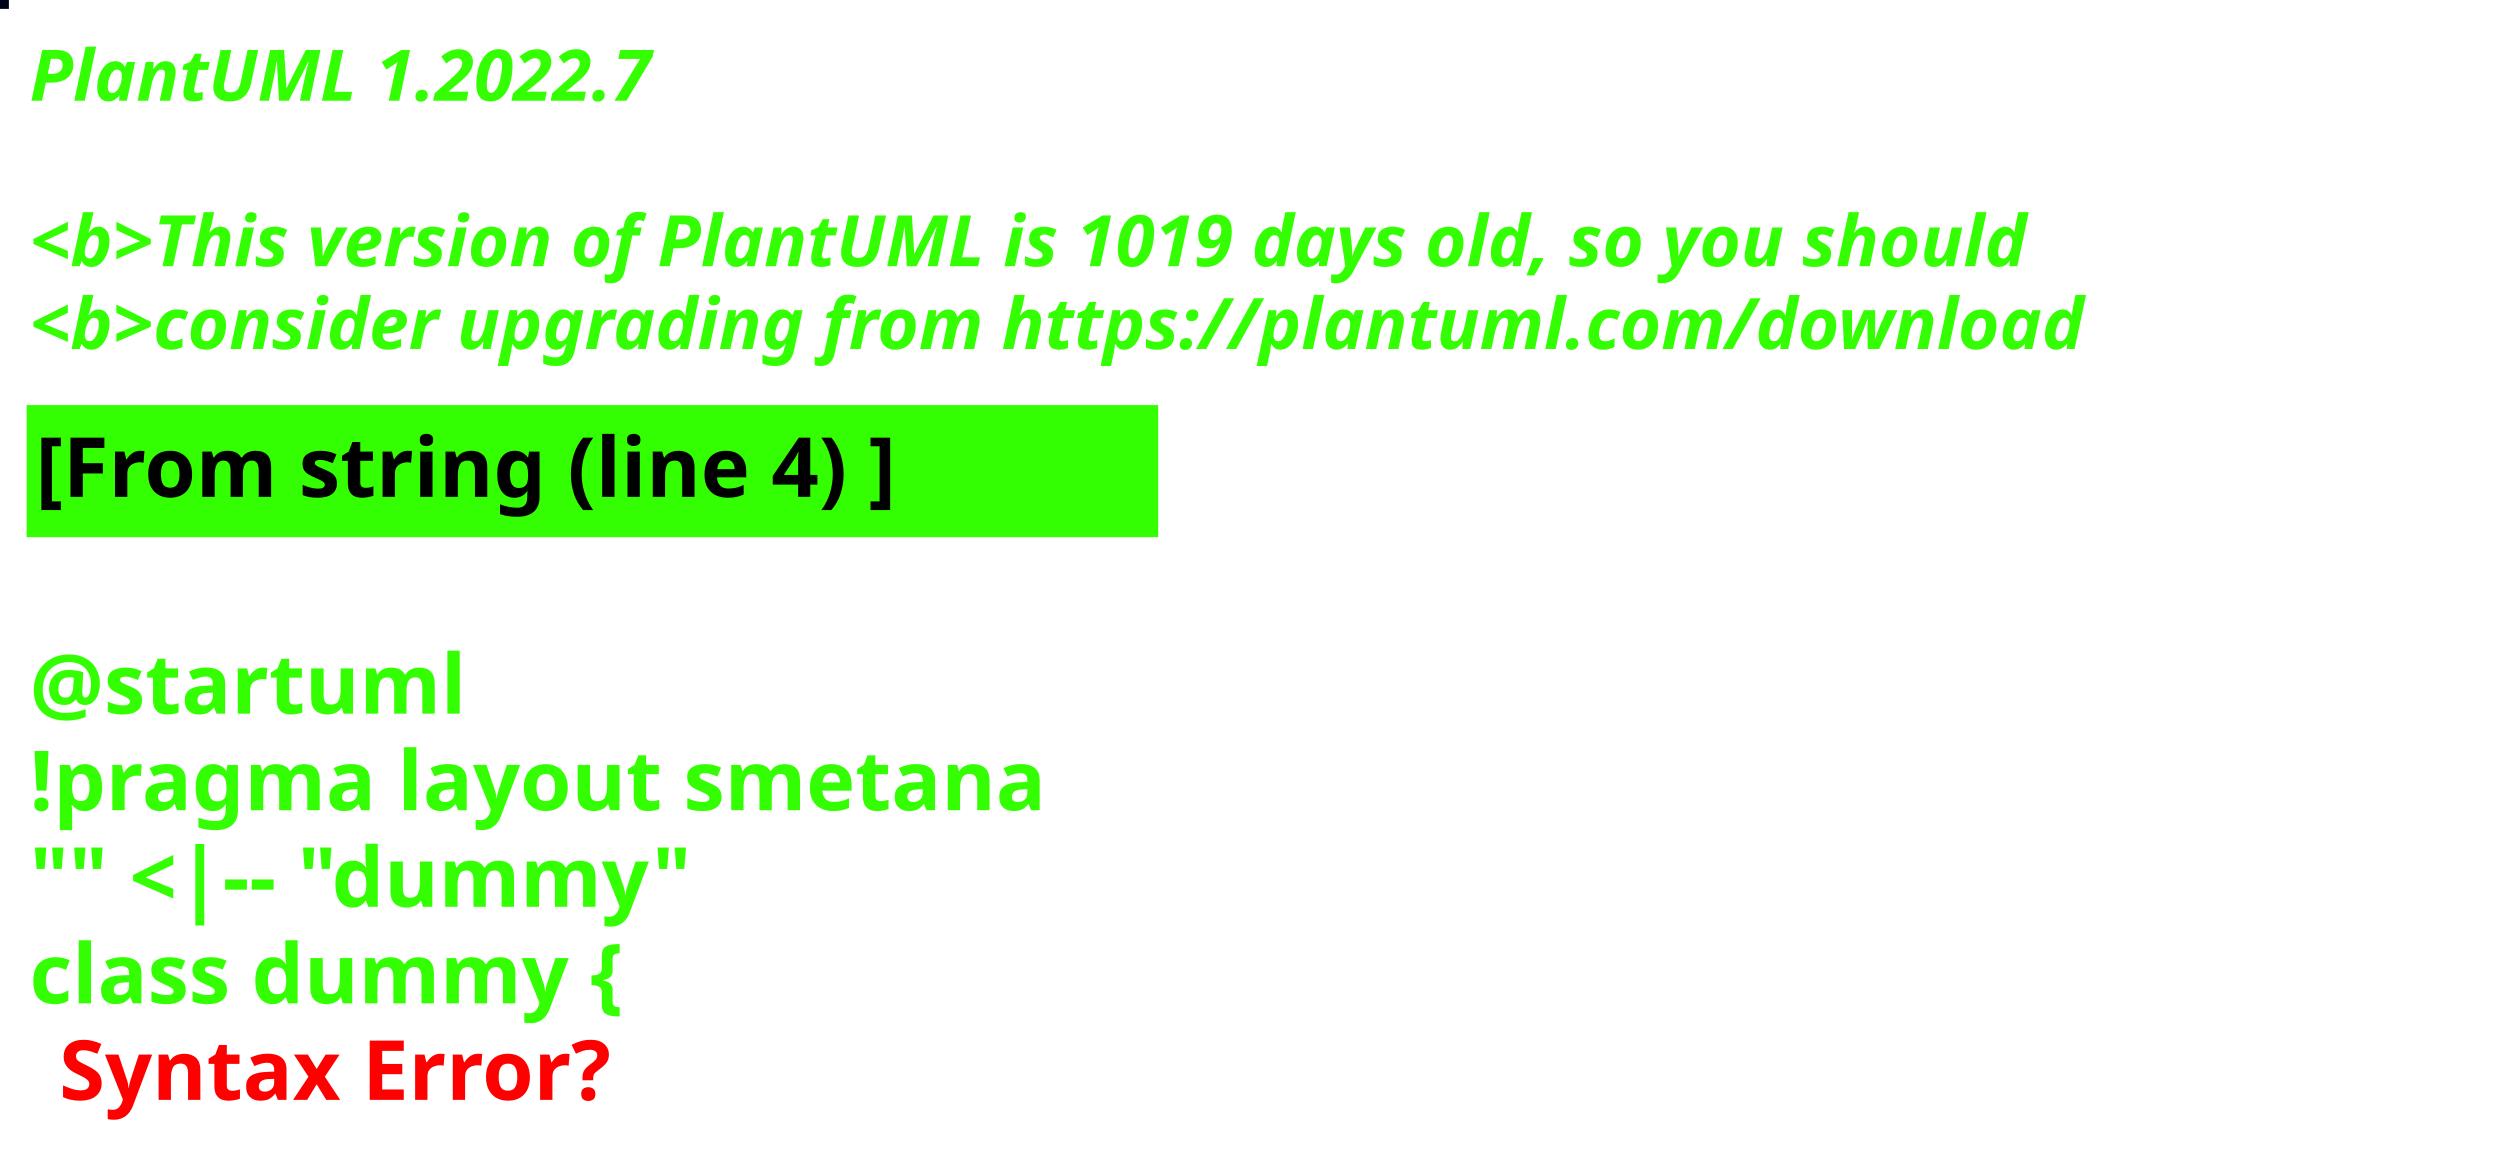
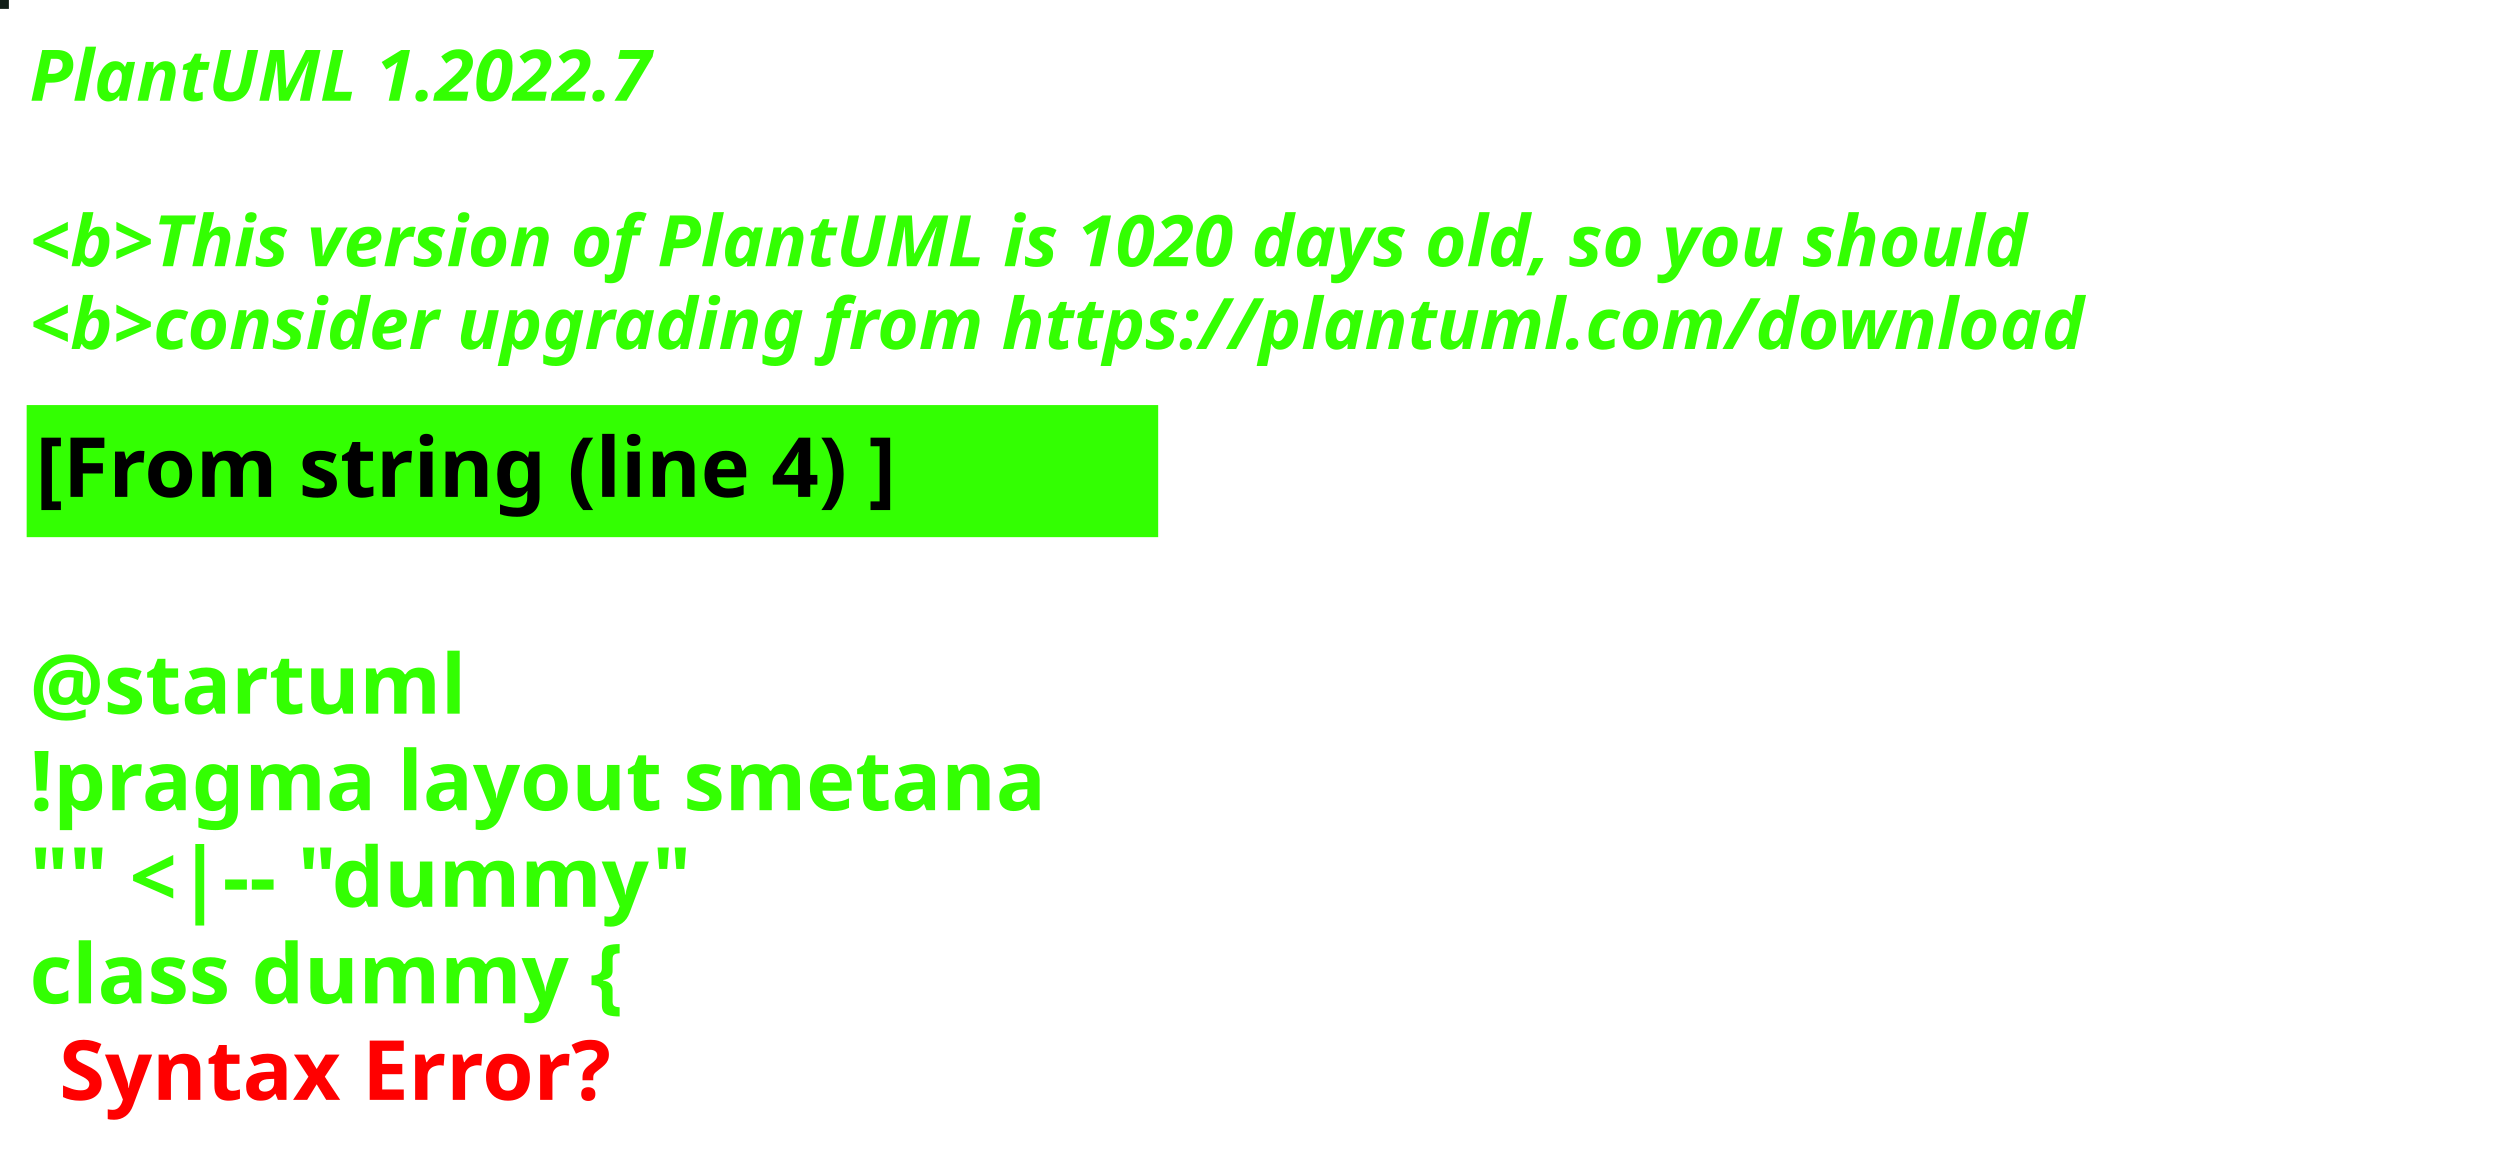
<svg xmlns="http://www.w3.org/2000/svg" contentStyleType="text/css" height="194px" preserveAspectRatio="none" style="width:422px;height:194px;background:#000000;" version="1.1" viewBox="0 0 422 194" width="422px" zoomAndPan="magnify">
  <defs />
  <g>
-     <rect fill="#010419" height="1" style="stroke:#010419;stroke-width:1.0;" width="1" x="0" y="0" />
+     <rect fill="#121F18" height="1" style="stroke:#121F18;stroke-width:1.0;" width="1" x="0" y="0" />
    <text fill="#33FF02" font-family="sans-serif" font-size="12" font-style="italic" font-weight="bold" lengthAdjust="spacing" textLength="127" x="5" y="17">PlantUML 1.2022.7</text>
    <text fill="#33FF02" font-family="sans-serif" font-size="12" font-style="italic" font-weight="bold" lengthAdjust="spacing" textLength="4" x="5" y="30.969"> </text>
-     <text fill="#33FF02" font-family="sans-serif" font-size="12" font-style="italic" font-weight="bold" lengthAdjust="spacing" textLength="407" x="5" y="44.938">&lt;b&gt;This version of PlantUML is 1019 days old, so you should</text>
+     <text fill="#33FF02" font-family="sans-serif" font-size="12" font-style="italic" font-weight="bold" lengthAdjust="spacing" textLength="407" x="5" y="44.938">&lt;b&gt;This version of PlantUML is 1020 days old, so you should</text>
    <text fill="#33FF02" font-family="sans-serif" font-size="12" font-style="italic" font-weight="bold" lengthAdjust="spacing" textLength="408" x="5" y="58.906">&lt;b&gt;consider upgrading from https://plantuml.com/download</text>
    <rect fill="#33FF02" height="21.297" style="stroke:#33FF02;stroke-width:1.0;" width="190" x="5" y="68.875" />
    <text fill="#000000" font-family="sans-serif" font-size="14" font-weight="bold" lengthAdjust="spacing" textLength="168" x="6" y="83.875">[From string (line 4) ]</text>
    <text fill="#33FF02" font-family="sans-serif" font-size="14" font-weight="bold" lengthAdjust="spacing" textLength="5" x="5" y="104.172"> </text>
    <text fill="#33FF02" font-family="sans-serif" font-size="14" font-weight="bold" lengthAdjust="spacing" textLength="79" x="5" y="120.469">@startuml</text>
    <text fill="#33FF02" font-family="sans-serif" font-size="14" font-weight="bold" lengthAdjust="spacing" textLength="190" x="5" y="136.766">!pragma layout smetana</text>
    <text fill="#33FF02" font-family="sans-serif" font-size="14" font-weight="bold" lengthAdjust="spacing" textLength="124" x="5" y="153.062">"" &lt;|-- "dummy"</text>
    <text fill="#33FF02" font-family="sans-serif" font-size="14" font-weight="bold" lengthAdjust="spacing" text-decoration="wavy underline" textLength="117" x="5" y="169.359">class dummy {</text>
    <text fill="#FF0000" font-family="sans-serif" font-size="14" font-weight="bold" lengthAdjust="spacing" textLength="106" x="10" y="185.656">Syntax Error?</text>
  </g>
</svg>
